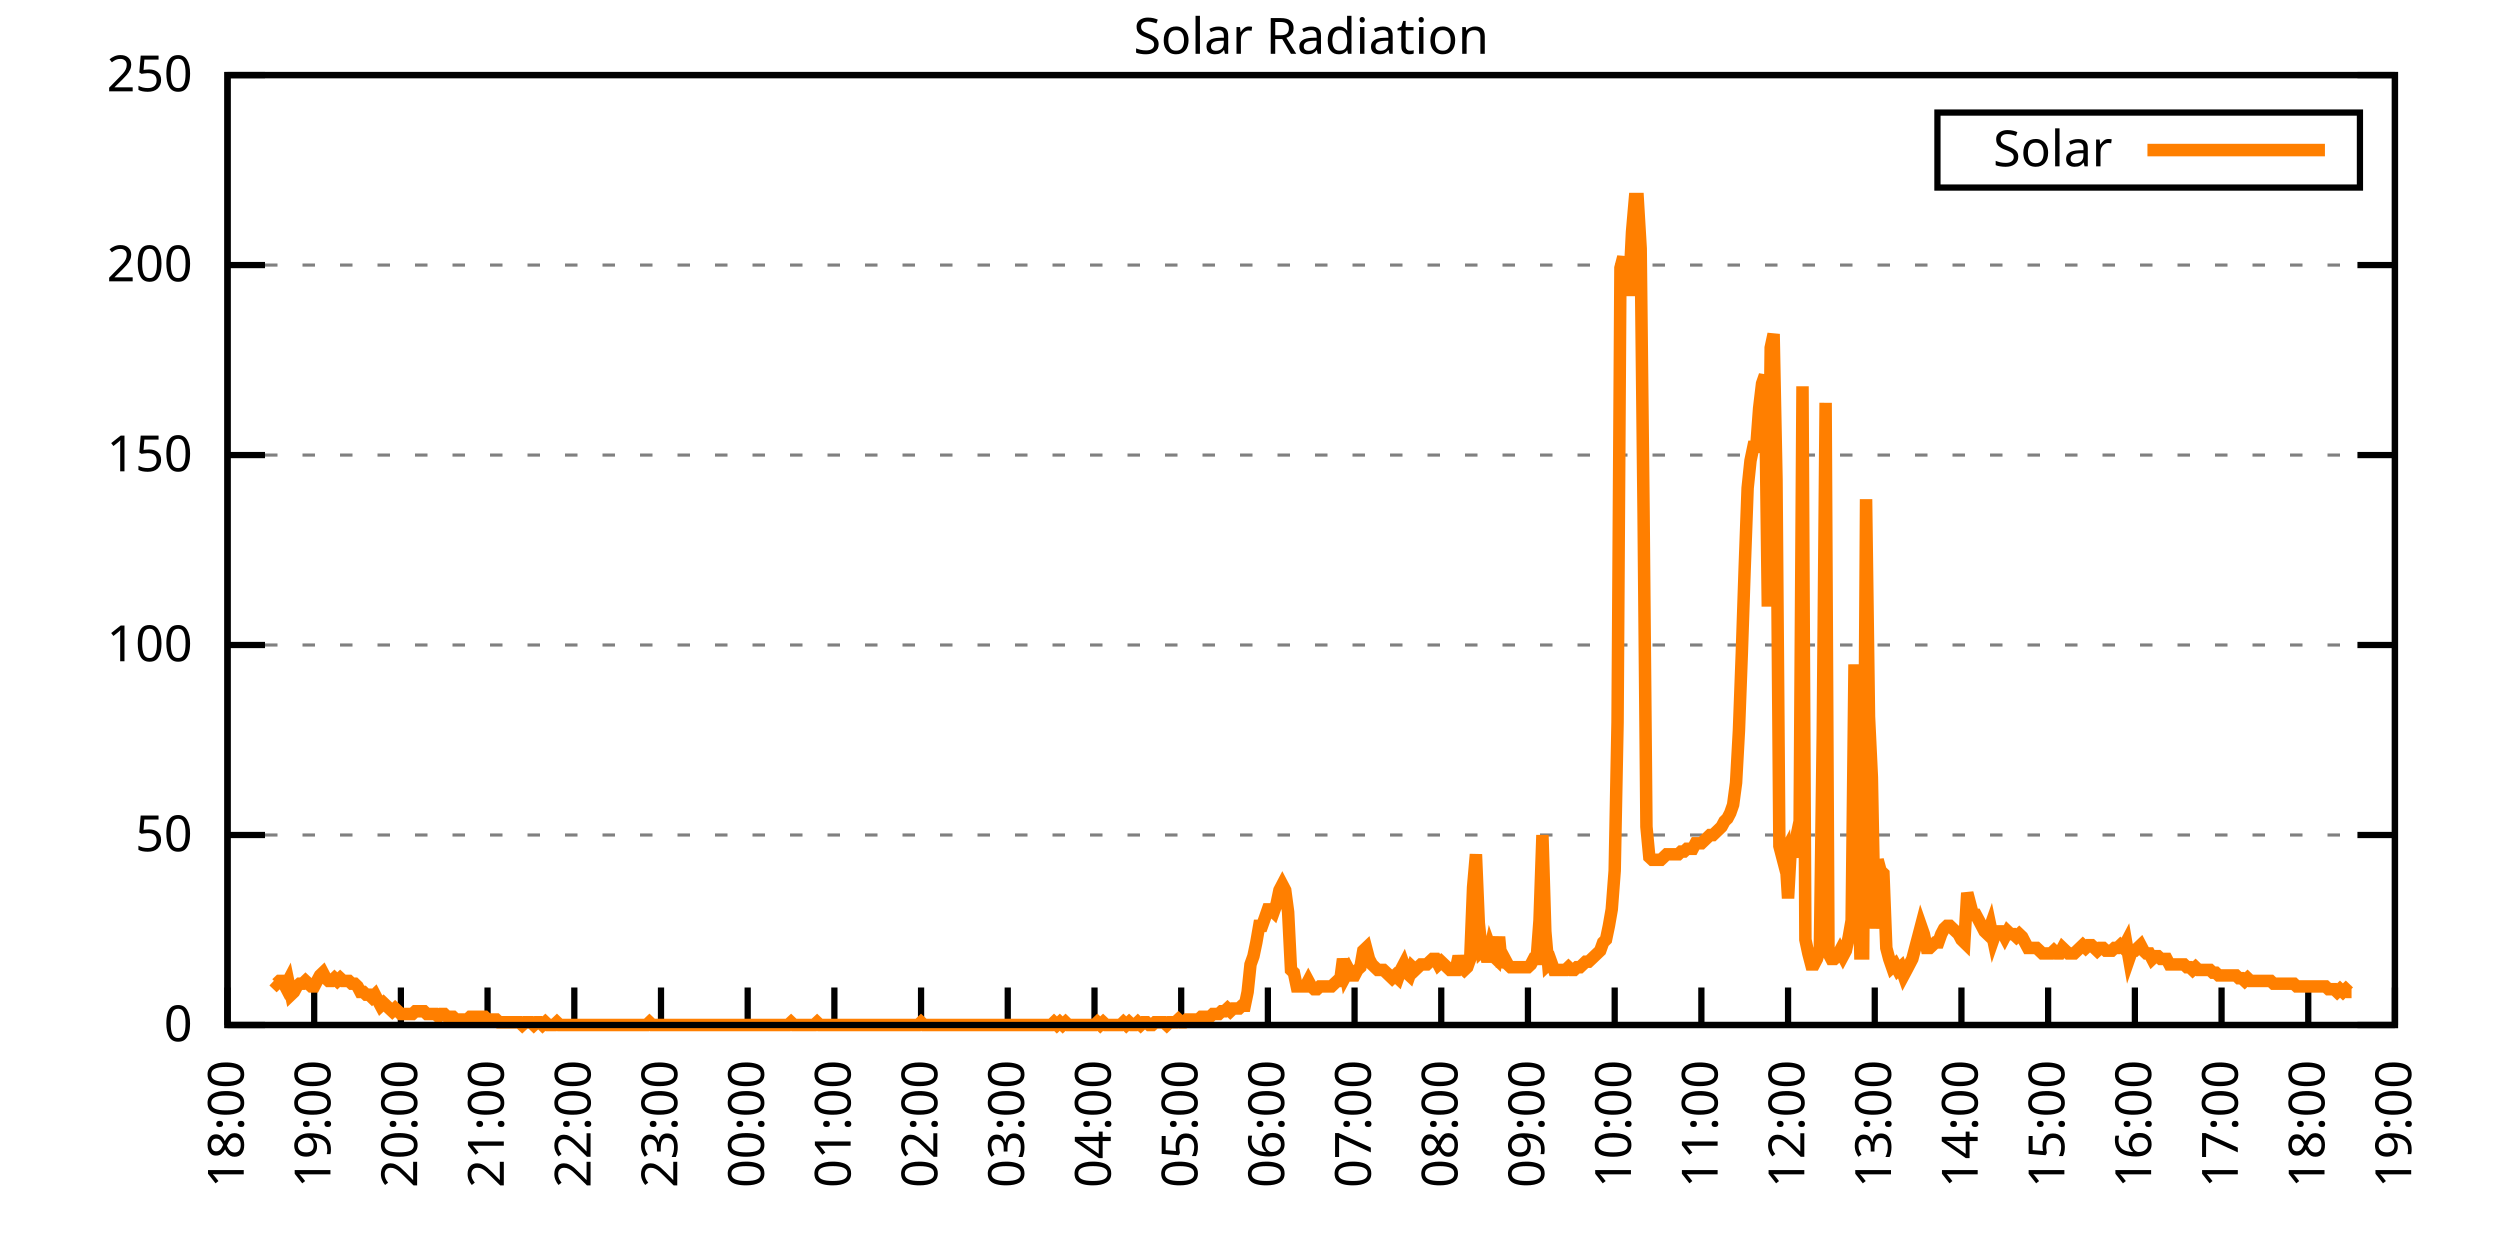
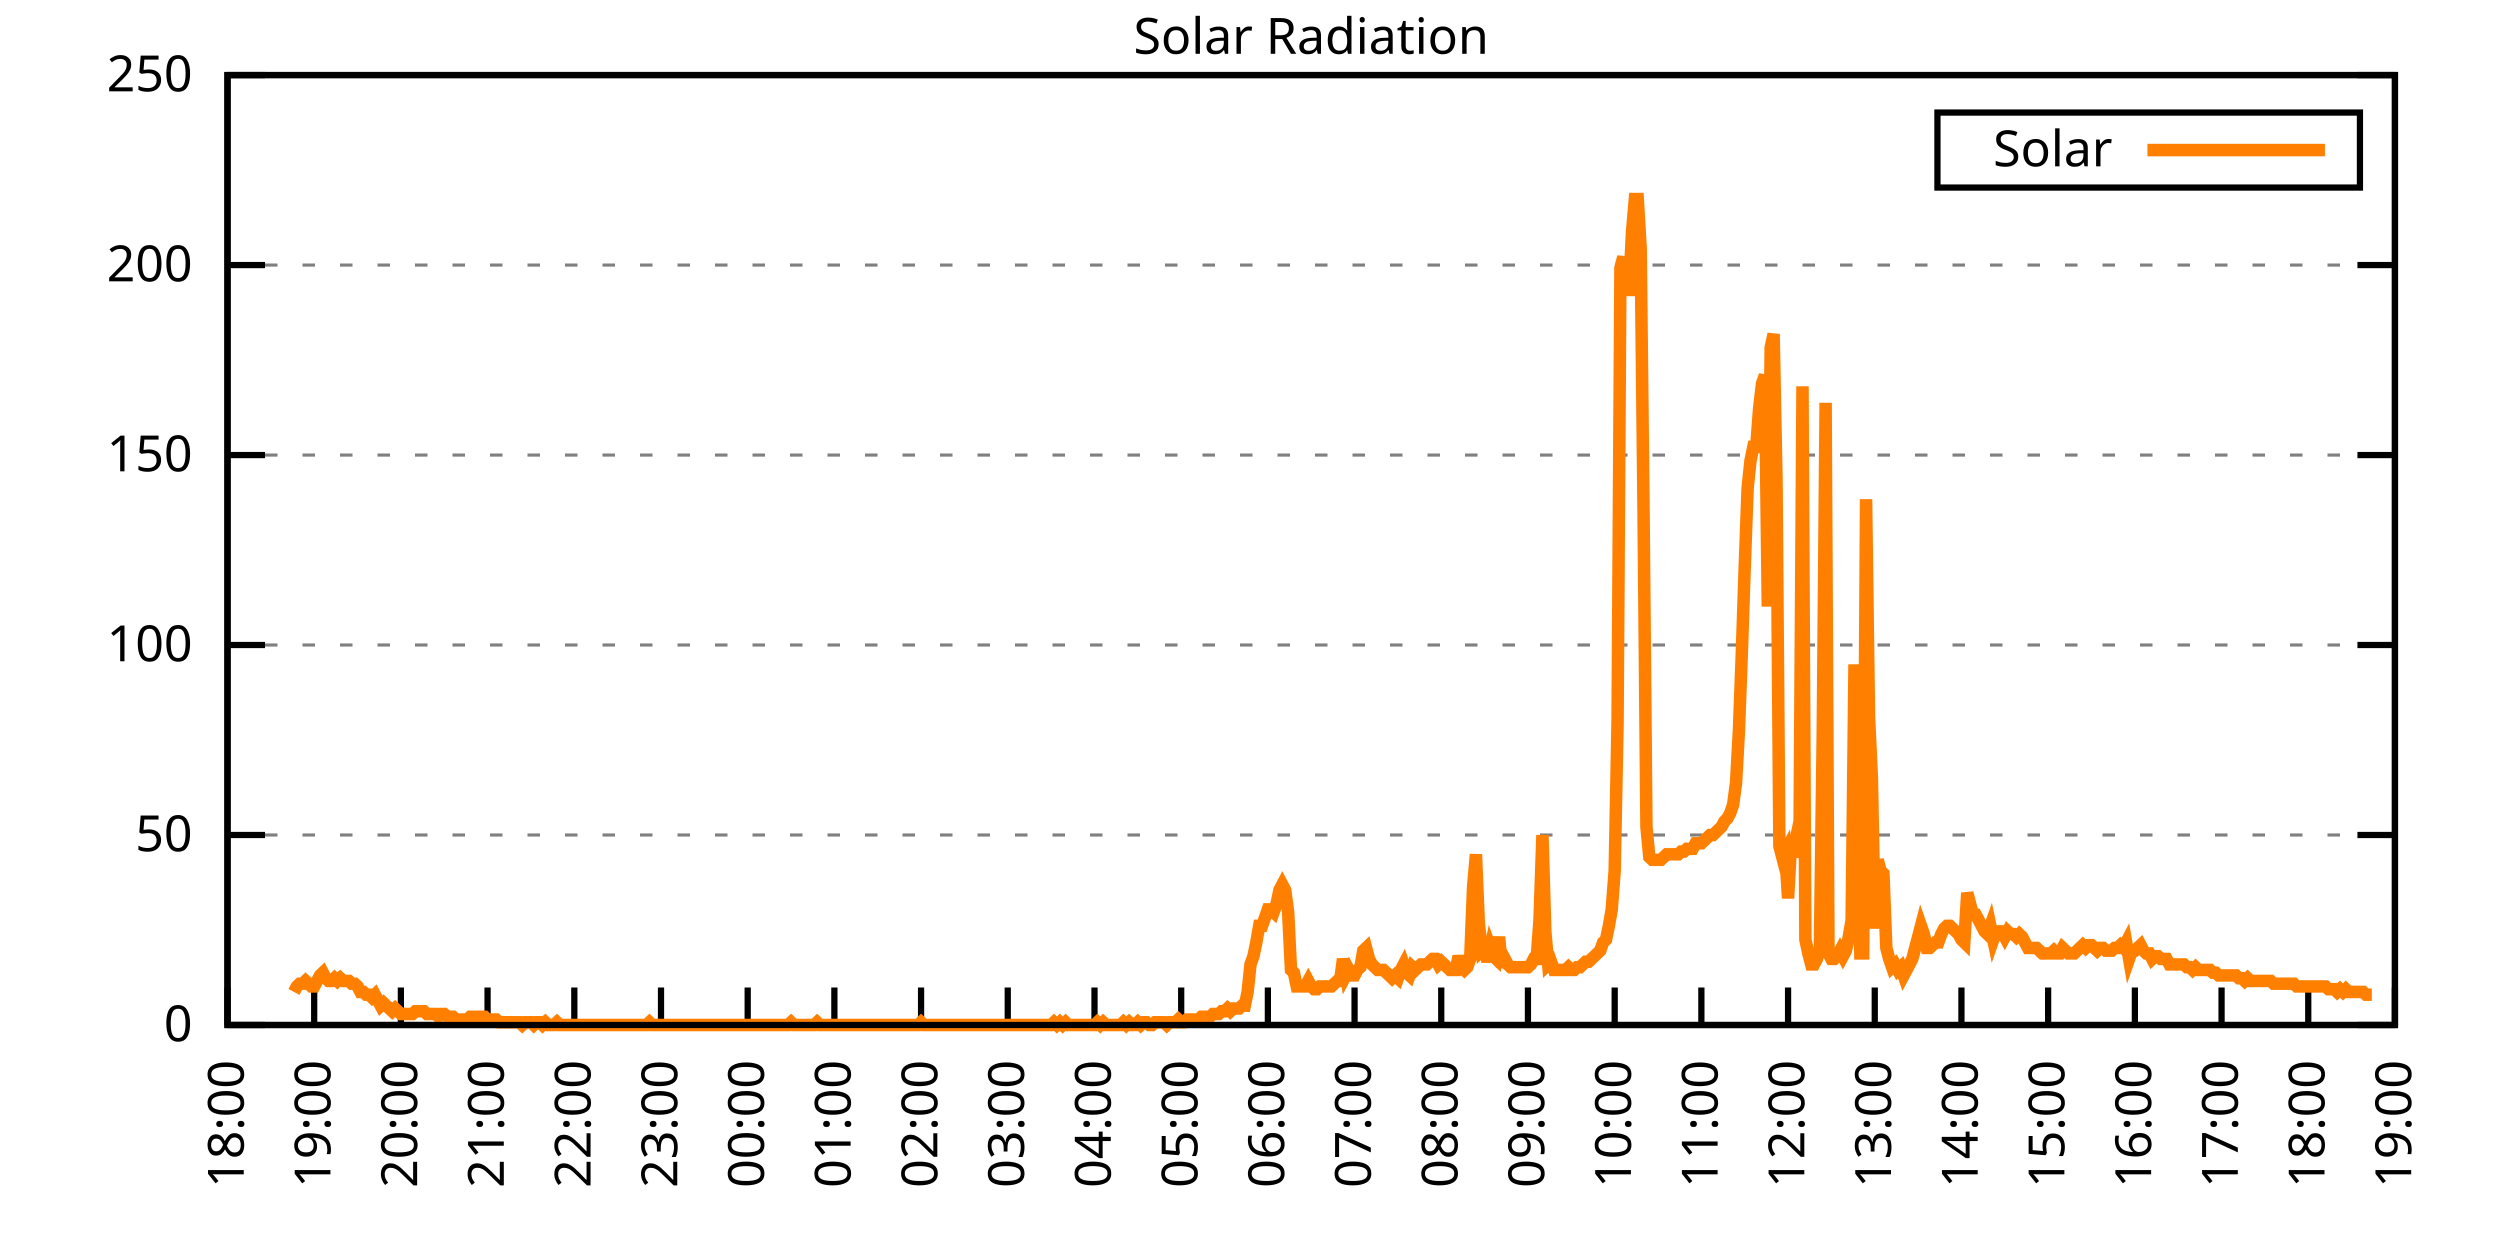
<svg xmlns="http://www.w3.org/2000/svg" xmlns:xlink="http://www.w3.org/1999/xlink" width="400" height="200" viewBox="0 0 400 200">
  <g id="gnuplot_canvas">
    <rect x="0" y="0" width="400" height="200" fill="none" />
    <defs>
      <circle id="gpDot" r="0.5" stroke-width="0.5" stroke="currentColor" />
      <path id="gpPt0" stroke-width="0.333" stroke="currentColor" d="M-1,0 h2 M0,-1 v2" />
      <path id="gpPt1" stroke-width="0.333" stroke="currentColor" d="M-1,-1 L1,1 M1,-1 L-1,1" />
      <path id="gpPt2" stroke-width="0.333" stroke="currentColor" d="M-1,0 L1,0 M0,-1 L0,1 M-1,-1 L1,1 M-1,1 L1,-1" />
      <rect id="gpPt3" stroke-width="0.333" stroke="currentColor" x="-1" y="-1" width="2" height="2" />
      <rect id="gpPt4" stroke-width="0.333" stroke="currentColor" fill="currentColor" x="-1" y="-1" width="2" height="2" />
      <circle id="gpPt5" stroke-width="0.333" stroke="currentColor" cx="0" cy="0" r="1" />
      <use xlink:href="#gpPt5" id="gpPt6" fill="currentColor" stroke="none" />
      <path id="gpPt7" stroke-width="0.333" stroke="currentColor" d="M0,-1.33 L-1.33,0.67 L1.33,0.67 z" />
      <use xlink:href="#gpPt7" id="gpPt8" fill="currentColor" stroke="none" />
      <use xlink:href="#gpPt7" id="gpPt9" stroke="currentColor" transform="rotate(180)" />
      <use xlink:href="#gpPt9" id="gpPt10" fill="currentColor" stroke="none" />
      <use xlink:href="#gpPt3" id="gpPt11" stroke="currentColor" transform="rotate(45)" />
      <use xlink:href="#gpPt11" id="gpPt12" fill="currentColor" stroke="none" />
      <path id="gpPt13" stroke-width="0.333" stroke="currentColor" d="M0,1.330 L1.265,0.411 L0.782,-1.067 L-0.782,-1.076 L-1.265,0.411 z" />
      <use xlink:href="#gpPt13" id="gpPt14" fill="currentColor" stroke="none" />
      <filter id="textbox" filterUnits="objectBoundingBox" x="0" y="0" height="1" width="1">
        <feFlood flood-color="white" flood-opacity="1" result="bgnd" />
        <feComposite in="SourceGraphic" in2="bgnd" operator="atop" />
      </filter>
      <filter id="greybox" filterUnits="objectBoundingBox" x="0" y="0" height="1" width="1">
        <feFlood flood-color="lightgrey" flood-opacity="1" result="grey" />
        <feComposite in="SourceGraphic" in2="grey" operator="atop" />
      </filter>
    </defs>
    <g fill="none" color="white" stroke="currentColor" stroke-width="1.00" stroke-linecap="butt" stroke-linejoin="miter">
</g>
    <g fill="none" color="black" stroke="currentColor" stroke-width="1.00" stroke-linecap="butt" stroke-linejoin="miter">
      <g stroke="none" shape-rendering="crispEdges">
        <polygon fill="rgb(255, 255, 255)" points="36.40,164.00 383.18,164.00 383.18,12.02 36.40,12.02 " />
      </g>
    </g>
    <g fill="none" color="black" stroke="currentColor" stroke-width="1.00" stroke-linecap="butt" stroke-linejoin="miter">
</g>
    <g fill="none" color="black" stroke="black" stroke-width="0.50" stroke-linecap="butt" stroke-linejoin="miter">
</g>
    <g fill="none" color="gray" stroke="currentColor" stroke-width="0.50" stroke-linecap="butt" stroke-linejoin="miter">
      <path stroke="gray" stroke-dasharray="2,4" class="gridline" d="M36.40,164.00 L383.19,164.00  " />
    </g>
    <g fill="none" color="gray" stroke="gray" stroke-width="1.00" stroke-linecap="butt" stroke-linejoin="miter">
</g>
    <g fill="none" color="black" stroke="currentColor" stroke-width="1.00" stroke-linecap="butt" stroke-linejoin="miter">
      <path stroke="black" d="M36.40,164.00 L42.40,164.00 M383.19,164.00 L377.19,164.00  " />
      <g transform="translate(30.80,166.60)" stroke="none" fill="black" font-family="Sans" font-size="8.00" text-anchor="end">
        <text>
          <tspan font-family="Sans"> 0</tspan>
        </text>
      </g>
    </g>
    <g fill="none" color="black" stroke="currentColor" stroke-width="1.00" stroke-linecap="butt" stroke-linejoin="miter">
</g>
    <g fill="none" color="black" stroke="black" stroke-width="0.50" stroke-linecap="butt" stroke-linejoin="miter">
</g>
    <g fill="none" color="gray" stroke="currentColor" stroke-width="0.50" stroke-linecap="butt" stroke-linejoin="miter">
      <path stroke="gray" stroke-dasharray="2,4" class="gridline" d="M36.40,133.60 L383.19,133.60  " />
    </g>
    <g fill="none" color="gray" stroke="gray" stroke-width="1.00" stroke-linecap="butt" stroke-linejoin="miter">
</g>
    <g fill="none" color="black" stroke="currentColor" stroke-width="1.00" stroke-linecap="butt" stroke-linejoin="miter">
      <path stroke="black" d="M36.40,133.60 L42.40,133.60 M383.19,133.60 L377.19,133.60  " />
      <g transform="translate(30.80,136.20)" stroke="none" fill="black" font-family="Sans" font-size="8.00" text-anchor="end">
        <text>
          <tspan font-family="Sans"> 50</tspan>
        </text>
      </g>
    </g>
    <g fill="none" color="black" stroke="currentColor" stroke-width="1.00" stroke-linecap="butt" stroke-linejoin="miter">
</g>
    <g fill="none" color="black" stroke="black" stroke-width="0.50" stroke-linecap="butt" stroke-linejoin="miter">
</g>
    <g fill="none" color="gray" stroke="currentColor" stroke-width="0.50" stroke-linecap="butt" stroke-linejoin="miter">
      <path stroke="gray" stroke-dasharray="2,4" class="gridline" d="M36.40,103.20 L383.19,103.20  " />
    </g>
    <g fill="none" color="gray" stroke="gray" stroke-width="1.00" stroke-linecap="butt" stroke-linejoin="miter">
</g>
    <g fill="none" color="black" stroke="currentColor" stroke-width="1.00" stroke-linecap="butt" stroke-linejoin="miter">
      <path stroke="black" d="M36.40,103.20 L42.40,103.20 M383.19,103.20 L377.19,103.20  " />
      <g transform="translate(30.80,105.80)" stroke="none" fill="black" font-family="Sans" font-size="8.00" text-anchor="end">
        <text>
          <tspan font-family="Sans"> 100</tspan>
        </text>
      </g>
    </g>
    <g fill="none" color="black" stroke="currentColor" stroke-width="1.00" stroke-linecap="butt" stroke-linejoin="miter">
</g>
    <g fill="none" color="black" stroke="black" stroke-width="0.50" stroke-linecap="butt" stroke-linejoin="miter">
</g>
    <g fill="none" color="gray" stroke="currentColor" stroke-width="0.50" stroke-linecap="butt" stroke-linejoin="miter">
      <path stroke="gray" stroke-dasharray="2,4" class="gridline" d="M36.40,72.81 L383.19,72.81  " />
    </g>
    <g fill="none" color="gray" stroke="gray" stroke-width="1.00" stroke-linecap="butt" stroke-linejoin="miter">
</g>
    <g fill="none" color="black" stroke="currentColor" stroke-width="1.00" stroke-linecap="butt" stroke-linejoin="miter">
      <path stroke="black" d="M36.40,72.81 L42.40,72.81 M383.19,72.81 L377.19,72.81  " />
      <g transform="translate(30.80,75.41)" stroke="none" fill="black" font-family="Sans" font-size="8.00" text-anchor="end">
        <text>
          <tspan font-family="Sans"> 150</tspan>
        </text>
      </g>
    </g>
    <g fill="none" color="black" stroke="currentColor" stroke-width="1.00" stroke-linecap="butt" stroke-linejoin="miter">
</g>
    <g fill="none" color="black" stroke="black" stroke-width="0.50" stroke-linecap="butt" stroke-linejoin="miter">
</g>
    <g fill="none" color="gray" stroke="currentColor" stroke-width="0.50" stroke-linecap="butt" stroke-linejoin="miter">
      <path stroke="gray" stroke-dasharray="2,4" class="gridline" d="M36.40,42.41 L383.19,42.41  " />
    </g>
    <g fill="none" color="gray" stroke="gray" stroke-width="1.00" stroke-linecap="butt" stroke-linejoin="miter">
</g>
    <g fill="none" color="black" stroke="currentColor" stroke-width="1.00" stroke-linecap="butt" stroke-linejoin="miter">
      <path stroke="black" d="M36.40,42.41 L42.40,42.41 M383.19,42.41 L377.19,42.41  " />
      <g transform="translate(30.80,45.01)" stroke="none" fill="black" font-family="Sans" font-size="8.00" text-anchor="end">
        <text>
          <tspan font-family="Sans"> 200</tspan>
        </text>
      </g>
    </g>
    <g fill="none" color="black" stroke="currentColor" stroke-width="1.00" stroke-linecap="butt" stroke-linejoin="miter">
</g>
    <g fill="none" color="black" stroke="black" stroke-width="0.50" stroke-linecap="butt" stroke-linejoin="miter">
</g>
    <g fill="none" color="gray" stroke="currentColor" stroke-width="0.50" stroke-linecap="butt" stroke-linejoin="miter">
      <path stroke="gray" stroke-dasharray="2,4" class="gridline" d="M36.40,12.01 L383.19,12.01  " />
    </g>
    <g fill="none" color="gray" stroke="gray" stroke-width="1.00" stroke-linecap="butt" stroke-linejoin="miter">
</g>
    <g fill="none" color="black" stroke="currentColor" stroke-width="1.00" stroke-linecap="butt" stroke-linejoin="miter">
      <path stroke="black" d="M36.40,12.01 L42.40,12.01 M383.19,12.01 L377.19,12.01  " />
      <g transform="translate(30.80,14.61)" stroke="none" fill="black" font-family="Sans" font-size="8.00" text-anchor="end">
        <text>
          <tspan font-family="Sans"> 250</tspan>
        </text>
      </g>
    </g>
    <g fill="none" color="black" stroke="currentColor" stroke-width="1.00" stroke-linecap="butt" stroke-linejoin="miter">
      <path stroke="black" d="M36.40,164.00 L36.40,158.00  " />
      <g transform="translate(39.00,169.60) rotate(270.00)" stroke="none" fill="black" font-family="Sans" font-size="8.00" text-anchor="end">
        <text>
          <tspan font-family="Sans">18:00</tspan>
        </text>
      </g>
    </g>
    <g fill="none" color="black" stroke="currentColor" stroke-width="1.00" stroke-linecap="butt" stroke-linejoin="miter">
      <path stroke="black" d="M50.27,164.00 L50.27,158.00  " />
      <g transform="translate(52.87,169.60) rotate(270.00)" stroke="none" fill="black" font-family="Sans" font-size="8.00" text-anchor="end">
        <text>
          <tspan font-family="Sans">19:00</tspan>
        </text>
      </g>
    </g>
    <g fill="none" color="black" stroke="currentColor" stroke-width="1.00" stroke-linecap="butt" stroke-linejoin="miter">
      <path stroke="black" d="M64.14,164.00 L64.14,158.00  " />
      <g transform="translate(66.74,169.60) rotate(270.00)" stroke="none" fill="black" font-family="Sans" font-size="8.00" text-anchor="end">
        <text>
          <tspan font-family="Sans">20:00</tspan>
        </text>
      </g>
    </g>
    <g fill="none" color="black" stroke="currentColor" stroke-width="1.00" stroke-linecap="butt" stroke-linejoin="miter">
      <path stroke="black" d="M78.01,164.00 L78.01,158.00  " />
      <g transform="translate(80.61,169.60) rotate(270.00)" stroke="none" fill="black" font-family="Sans" font-size="8.00" text-anchor="end">
        <text>
          <tspan font-family="Sans">21:00</tspan>
        </text>
      </g>
    </g>
    <g fill="none" color="black" stroke="currentColor" stroke-width="1.00" stroke-linecap="butt" stroke-linejoin="miter">
      <path stroke="black" d="M91.89,164.00 L91.89,158.00  " />
      <g transform="translate(94.49,169.60) rotate(270.00)" stroke="none" fill="black" font-family="Sans" font-size="8.00" text-anchor="end">
        <text>
          <tspan font-family="Sans">22:00</tspan>
        </text>
      </g>
    </g>
    <g fill="none" color="black" stroke="currentColor" stroke-width="1.00" stroke-linecap="butt" stroke-linejoin="miter">
      <path stroke="black" d="M105.76,164.00 L105.76,158.00  " />
      <g transform="translate(108.36,169.60) rotate(270.00)" stroke="none" fill="black" font-family="Sans" font-size="8.00" text-anchor="end">
        <text>
          <tspan font-family="Sans">23:00</tspan>
        </text>
      </g>
    </g>
    <g fill="none" color="black" stroke="currentColor" stroke-width="1.00" stroke-linecap="butt" stroke-linejoin="miter">
      <path stroke="black" d="M119.63,164.00 L119.63,158.00  " />
      <g transform="translate(122.23,169.60) rotate(270.00)" stroke="none" fill="black" font-family="Sans" font-size="8.00" text-anchor="end">
        <text>
          <tspan font-family="Sans">00:00</tspan>
        </text>
      </g>
    </g>
    <g fill="none" color="black" stroke="currentColor" stroke-width="1.00" stroke-linecap="butt" stroke-linejoin="miter">
      <path stroke="black" d="M133.50,164.00 L133.50,158.00  " />
      <g transform="translate(136.10,169.60) rotate(270.00)" stroke="none" fill="black" font-family="Sans" font-size="8.00" text-anchor="end">
        <text>
          <tspan font-family="Sans">01:00</tspan>
        </text>
      </g>
    </g>
    <g fill="none" color="black" stroke="currentColor" stroke-width="1.00" stroke-linecap="butt" stroke-linejoin="miter">
      <path stroke="black" d="M147.37,164.00 L147.37,158.00  " />
      <g transform="translate(149.97,169.60) rotate(270.00)" stroke="none" fill="black" font-family="Sans" font-size="8.00" text-anchor="end">
        <text>
          <tspan font-family="Sans">02:00</tspan>
        </text>
      </g>
    </g>
    <g fill="none" color="black" stroke="currentColor" stroke-width="1.00" stroke-linecap="butt" stroke-linejoin="miter">
      <path stroke="black" d="M161.24,164.00 L161.24,158.00  " />
      <g transform="translate(163.84,169.60) rotate(270.00)" stroke="none" fill="black" font-family="Sans" font-size="8.00" text-anchor="end">
        <text>
          <tspan font-family="Sans">03:00</tspan>
        </text>
      </g>
    </g>
    <g fill="none" color="black" stroke="currentColor" stroke-width="1.00" stroke-linecap="butt" stroke-linejoin="miter">
      <path stroke="black" d="M175.12,164.00 L175.12,158.00  " />
      <g transform="translate(177.72,169.60) rotate(270.00)" stroke="none" fill="black" font-family="Sans" font-size="8.00" text-anchor="end">
        <text>
          <tspan font-family="Sans">04:00</tspan>
        </text>
      </g>
    </g>
    <g fill="none" color="black" stroke="currentColor" stroke-width="1.00" stroke-linecap="butt" stroke-linejoin="miter">
      <path stroke="black" d="M188.99,164.00 L188.99,158.00  " />
      <g transform="translate(191.59,169.60) rotate(270.00)" stroke="none" fill="black" font-family="Sans" font-size="8.00" text-anchor="end">
        <text>
          <tspan font-family="Sans">05:00</tspan>
        </text>
      </g>
    </g>
    <g fill="none" color="black" stroke="currentColor" stroke-width="1.00" stroke-linecap="butt" stroke-linejoin="miter">
      <path stroke="black" d="M202.86,164.00 L202.86,158.00  " />
      <g transform="translate(205.46,169.60) rotate(270.00)" stroke="none" fill="black" font-family="Sans" font-size="8.00" text-anchor="end">
        <text>
          <tspan font-family="Sans">06:00</tspan>
        </text>
      </g>
    </g>
    <g fill="none" color="black" stroke="currentColor" stroke-width="1.00" stroke-linecap="butt" stroke-linejoin="miter">
      <path stroke="black" d="M216.73,164.00 L216.73,158.00  " />
      <g transform="translate(219.33,169.60) rotate(270.00)" stroke="none" fill="black" font-family="Sans" font-size="8.00" text-anchor="end">
        <text>
          <tspan font-family="Sans">07:00</tspan>
        </text>
      </g>
    </g>
    <g fill="none" color="black" stroke="currentColor" stroke-width="1.00" stroke-linecap="butt" stroke-linejoin="miter">
      <path stroke="black" d="M230.60,164.00 L230.60,158.00  " />
      <g transform="translate(233.20,169.60) rotate(270.00)" stroke="none" fill="black" font-family="Sans" font-size="8.00" text-anchor="end">
        <text>
          <tspan font-family="Sans">08:00</tspan>
        </text>
      </g>
    </g>
    <g fill="none" color="black" stroke="currentColor" stroke-width="1.00" stroke-linecap="butt" stroke-linejoin="miter">
      <path stroke="black" d="M244.47,164.00 L244.47,158.00  " />
      <g transform="translate(247.07,169.60) rotate(270.00)" stroke="none" fill="black" font-family="Sans" font-size="8.00" text-anchor="end">
        <text>
          <tspan font-family="Sans">09:00</tspan>
        </text>
      </g>
    </g>
    <g fill="none" color="black" stroke="currentColor" stroke-width="1.00" stroke-linecap="butt" stroke-linejoin="miter">
      <path stroke="black" d="M258.35,164.00 L258.35,158.00  " />
      <g transform="translate(260.95,169.60) rotate(270.00)" stroke="none" fill="black" font-family="Sans" font-size="8.00" text-anchor="end">
        <text>
          <tspan font-family="Sans">10:00</tspan>
        </text>
      </g>
    </g>
    <g fill="none" color="black" stroke="currentColor" stroke-width="1.00" stroke-linecap="butt" stroke-linejoin="miter">
      <path stroke="black" d="M272.22,164.00 L272.22,158.00  " />
      <g transform="translate(274.82,169.60) rotate(270.00)" stroke="none" fill="black" font-family="Sans" font-size="8.00" text-anchor="end">
        <text>
          <tspan font-family="Sans">11:00</tspan>
        </text>
      </g>
    </g>
    <g fill="none" color="black" stroke="currentColor" stroke-width="1.00" stroke-linecap="butt" stroke-linejoin="miter">
      <path stroke="black" d="M286.09,164.00 L286.09,158.00  " />
      <g transform="translate(288.69,169.60) rotate(270.00)" stroke="none" fill="black" font-family="Sans" font-size="8.00" text-anchor="end">
        <text>
          <tspan font-family="Sans">12:00</tspan>
        </text>
      </g>
    </g>
    <g fill="none" color="black" stroke="currentColor" stroke-width="1.00" stroke-linecap="butt" stroke-linejoin="miter">
      <path stroke="black" d="M299.96,164.00 L299.96,158.00  " />
      <g transform="translate(302.56,169.60) rotate(270.00)" stroke="none" fill="black" font-family="Sans" font-size="8.00" text-anchor="end">
        <text>
          <tspan font-family="Sans">13:00</tspan>
        </text>
      </g>
    </g>
    <g fill="none" color="black" stroke="currentColor" stroke-width="1.00" stroke-linecap="butt" stroke-linejoin="miter">
      <path stroke="black" d="M313.83,164.00 L313.83,158.00  " />
      <g transform="translate(316.43,169.60) rotate(270.00)" stroke="none" fill="black" font-family="Sans" font-size="8.00" text-anchor="end">
        <text>
          <tspan font-family="Sans">14:00</tspan>
        </text>
      </g>
    </g>
    <g fill="none" color="black" stroke="currentColor" stroke-width="1.00" stroke-linecap="butt" stroke-linejoin="miter">
      <path stroke="black" d="M327.70,164.00 L327.70,158.00  " />
      <g transform="translate(330.30,169.60) rotate(270.00)" stroke="none" fill="black" font-family="Sans" font-size="8.00" text-anchor="end">
        <text>
          <tspan font-family="Sans">15:00</tspan>
        </text>
      </g>
    </g>
    <g fill="none" color="black" stroke="currentColor" stroke-width="1.00" stroke-linecap="butt" stroke-linejoin="miter">
      <path stroke="black" d="M341.58,164.00 L341.58,158.00  " />
      <g transform="translate(344.18,169.60) rotate(270.00)" stroke="none" fill="black" font-family="Sans" font-size="8.00" text-anchor="end">
        <text>
          <tspan font-family="Sans">16:00</tspan>
        </text>
      </g>
    </g>
    <g fill="none" color="black" stroke="currentColor" stroke-width="1.00" stroke-linecap="butt" stroke-linejoin="miter">
      <path stroke="black" d="M355.45,164.00 L355.45,158.00  " />
      <g transform="translate(358.05,169.60) rotate(270.00)" stroke="none" fill="black" font-family="Sans" font-size="8.00" text-anchor="end">
        <text>
          <tspan font-family="Sans">17:00</tspan>
        </text>
      </g>
    </g>
    <g fill="none" color="black" stroke="currentColor" stroke-width="1.00" stroke-linecap="butt" stroke-linejoin="miter">
      <path stroke="black" d="M369.32,164.00 L369.32,158.00  " />
      <g transform="translate(371.92,169.60) rotate(270.00)" stroke="none" fill="black" font-family="Sans" font-size="8.00" text-anchor="end">
        <text>
          <tspan font-family="Sans">18:00</tspan>
        </text>
      </g>
    </g>
    <g fill="none" color="black" stroke="currentColor" stroke-width="1.00" stroke-linecap="butt" stroke-linejoin="miter">
      <path stroke="black" d="M383.19,164.00 L383.19,158.00  " />
      <g transform="translate(385.79,169.60) rotate(270.00)" stroke="none" fill="black" font-family="Sans" font-size="8.00" text-anchor="end">
        <text>
          <tspan font-family="Sans">19:00</tspan>
        </text>
      </g>
    </g>
    <g fill="none" color="black" stroke="currentColor" stroke-width="1.00" stroke-linecap="butt" stroke-linejoin="miter">
</g>
    <g fill="none" color="black" stroke="currentColor" stroke-width="1.00" stroke-linecap="butt" stroke-linejoin="miter">
      <path stroke="black" d="M36.40,12.01 L36.40,164.00 L383.19,164.00 L383.19,12.01 L36.40,12.01 Z  " />
    </g>
    <g fill="none" color="black" stroke="currentColor" stroke-width="1.00" stroke-linecap="butt" stroke-linejoin="miter">
</g>
    <g fill="none" color="black" stroke="currentColor" stroke-width="1.00" stroke-linecap="butt" stroke-linejoin="miter">
      <path stroke="black" d="M309.99,30.01 L309.99,18.01 L377.59,18.01 L377.59,30.01 L309.99,30.01 Z  " />
    </g>
    <g id="Solar_Radiation_plot_1">
      <g fill="none" color="white" stroke="black" stroke-width="2.00" stroke-linecap="butt" stroke-linejoin="miter">
</g>
      <g fill="none" color="black" stroke="currentColor" stroke-width="2.00" stroke-linecap="butt" stroke-linejoin="miter">
        <g transform="translate(337.99,26.61)" stroke="none" fill="black" font-family="Sans" font-size="8.00" text-anchor="end">
          <text>
            <tspan font-family="Sans">Solar</tspan>
          </text>
        </g>
      </g>
      <g fill="none" color="black" stroke="currentColor" stroke-width="2.00" stroke-linecap="butt" stroke-linejoin="miter">
-         <path stroke="rgb(255, 127,   0)" d="M343.59,24.01 L371.99,24.01 M43.80,156.95 L44.26,157.39 L44.72,156.95 L45.19,156.95 L45.65,157.83 L46.11,156.95   L46.57,159.15 L47.03,158.71 L47.50,157.83 L47.96,157.39 L48.42,157.39 L48.88,156.95 L49.35,157.39 L49.81,157.83   L50.27,157.83 L50.73,156.95 L51.20,156.07 L51.66,155.63 L52.12,156.51 L52.58,156.95 L53.05,156.95 L53.51,156.51   L53.97,156.95 L54.43,156.51 L54.90,156.95 L55.36,156.95 L55.82,156.95 L56.28,157.39 L56.75,157.39 L57.21,157.83   L57.67,158.71 L58.13,158.71 L58.59,159.15 L59.06,159.15 L59.52,159.60 L59.98,159.15 L60.44,160.04 L60.91,160.92   L61.37,160.48 L61.83,160.92 L62.29,161.36 L62.76,161.80 L63.22,161.36 L63.68,161.80 L64.14,162.24 L64.61,162.24   L65.07,162.24 L65.53,162.24 L65.99,162.24 L66.46,161.80 L66.92,161.80 L67.38,161.80 L67.84,161.80 L68.30,162.24   L68.77,162.24 L69.23,162.24 L69.69,162.24 L70.15,162.68 L70.62,162.24 L71.08,162.24 L71.54,162.68 L72.00,162.68   L72.47,162.68 L72.93,163.12 L73.39,163.12 L73.85,163.12 L74.32,163.12 L74.78,163.12 L75.24,162.68 L75.70,162.68   L76.17,162.68 L76.63,162.68 L77.09,162.68 L77.55,162.68 L78.01,163.12 L78.48,163.12 L78.94,163.12 L79.40,163.12   L79.86,163.56 L80.33,163.56 L80.79,163.56 L81.25,163.56 L81.71,163.56 L82.18,163.56 L82.64,163.56 L83.10,163.56   L83.56,164.00 L84.03,163.56 L84.49,163.56 L84.95,163.56 L85.41,164.00 L85.88,163.56 L86.34,163.56 L86.80,164.00   L87.26,163.56 L87.72,164.00 L88.19,164.00 L88.65,164.00 L89.11,163.56 L89.57,164.00 L90.04,164.00 L90.50,164.00   L90.96,164.00 L91.42,164.00 L91.89,164.00 L92.35,164.00 L92.81,164.00 L93.27,164.00 L93.74,164.00 L94.20,164.00   L94.66,164.00 L95.12,164.00 L95.59,164.00 L96.05,164.00 L96.51,164.00 L96.97,164.00 L97.44,164.00 L97.90,164.00   L98.36,164.00 L98.82,164.00 L99.28,164.00 L99.75,164.00 L100.21,164.00 L100.67,164.00 L101.13,164.00 L101.60,164.00   L102.06,164.00 L102.52,164.00 L102.98,164.00 L103.45,164.00 L103.91,163.56 L104.37,164.00 L104.83,164.00 L105.30,164.00   L105.76,164.00 L106.22,164.00 L106.68,164.00 L107.15,164.00 L107.61,164.00 L108.07,164.00 L108.53,164.00 L108.99,164.00   L109.46,164.00 L109.92,164.00 L110.38,164.00 L110.84,164.00 L111.31,164.00 L111.77,164.00 L112.23,164.00 L112.69,164.00   L113.16,164.00 L113.62,164.00 L114.08,164.00 L114.54,164.00 L115.01,164.00 L115.47,164.00 L115.93,164.00 L116.39,164.00   L116.86,164.00 L117.32,164.00 L117.78,164.00 L118.24,164.00 L118.70,164.00 L119.17,164.00 L119.63,164.00 L120.09,164.00   L120.55,164.00 L121.02,164.00 L121.48,164.00 L121.94,164.00 L122.40,164.00 L122.87,164.00 L123.33,164.00 L123.79,164.00   L124.25,164.00 L124.72,164.00 L125.18,164.00 L125.64,164.00 L126.10,164.00 L126.57,163.56 L127.03,164.00 L127.49,164.00   L127.95,164.00 L128.41,164.00 L128.88,164.00 L129.34,164.00 L129.80,164.00 L130.26,164.00 L130.73,163.56 L131.19,164.00   L131.65,164.00 L132.11,164.00 L132.58,164.00 L133.04,164.00 L133.50,164.00 L133.96,164.00 L134.43,164.00 L134.89,164.00   L135.35,164.00 L135.81,164.00 L136.28,164.00 L136.74,164.00 L137.20,164.00 L137.66,164.00 L138.13,164.00 L138.59,164.00   L139.05,164.00 L139.51,164.00 L139.97,164.00 L140.44,164.00 L140.90,164.00 L141.36,164.00 L141.82,164.00 L142.29,164.00   L142.75,164.00 L143.21,164.00 L143.67,164.00 L144.14,164.00 L144.60,164.00 L145.06,164.00 L145.52,164.00 L145.99,164.00   L146.45,164.00 L146.91,164.00 L147.37,163.56 L147.84,164.00 L148.30,164.00 L148.76,164.00 L149.22,164.00 L149.68,164.00   L150.15,164.00 L150.61,164.00 L151.07,164.00 L151.53,164.00 L152.00,164.00 L152.46,164.00 L152.92,164.00 L153.38,164.00   L153.85,164.00 L154.31,164.00 L154.77,164.00 L155.23,164.00 L155.70,164.00 L156.16,164.00 L156.62,164.00 L157.08,164.00   L157.55,164.00 L158.01,164.00 L158.47,164.00 L158.93,164.00 L159.39,164.00 L159.86,164.00 L160.32,164.00 L160.78,164.00   L161.24,164.00 L161.71,164.00 L162.17,164.00 L162.63,164.00 L163.09,164.00 L163.56,164.00 L164.02,164.00 L164.48,164.00   L164.94,164.00 L165.41,164.00 L165.87,164.00 L166.33,164.00 L166.79,164.00 L167.26,164.00 L167.72,164.00 L168.18,164.00   L168.64,163.56 L169.10,164.00 L169.57,163.56 L170.03,164.00 L170.49,163.56 L170.95,164.00 L171.42,164.00 L171.88,164.00   L172.34,164.00 L172.80,164.00 L173.27,164.00 L173.73,164.00 L174.19,164.00 L174.65,164.00 L175.12,164.00 L175.58,163.56   L176.04,164.00 L176.50,163.56 L176.97,164.00 L177.43,164.00 L177.89,164.00 L178.35,164.00 L178.82,164.00 L179.28,164.00   L179.74,163.56 L180.20,164.00 L180.66,163.56 L181.13,164.00 L181.59,164.00 L182.05,163.56 L182.51,164.00 L182.98,163.56   L183.44,163.56 L183.90,164.00 L184.36,164.00 L184.83,163.56 L185.29,163.56 L185.75,163.56 L186.21,163.56 L186.68,164.00   L187.14,163.56 L187.60,163.56 L188.06,163.56 L188.53,163.12 L188.99,163.56 L189.45,163.56 L189.91,163.12 L190.37,163.12   L190.84,163.12 L191.30,163.12 L191.76,163.12 L192.22,162.68 L192.69,162.68 L193.15,162.68 L193.61,162.68 L194.07,162.24   L194.54,162.24 L195.00,162.24 L195.46,161.80 L195.92,161.80 L196.39,161.36 L196.85,161.80 L197.31,161.36 L197.77,161.36   L198.24,161.36 L198.70,160.92 L199.16,160.92 L199.62,158.71 L200.08,154.31 L200.55,152.99 L201.01,150.79 L201.47,148.14   L201.93,148.14 L202.40,146.82 L202.86,145.50 L203.32,145.50 L203.78,145.94 L204.25,144.62 L204.71,142.42 L205.17,141.54   L205.63,142.42 L206.10,145.94 L206.56,155.19 L207.02,155.63 L207.48,157.83 L207.95,157.83 L208.41,157.83 L208.87,157.83   L209.33,156.95 L209.80,157.83 L210.26,158.27 L210.72,158.27 L211.18,157.83 L211.64,157.83 L212.11,157.83 L212.57,157.83   L213.03,157.83 L213.49,157.39 L213.96,156.95 L214.42,156.95 L214.88,153.43 L215.34,156.07 L215.81,155.19 L216.27,156.07   L216.73,156.07 L217.19,155.19 L217.66,154.75 L218.12,152.11 L218.58,151.67 L219.04,153.43 L219.51,154.31 L219.97,154.75   L220.43,155.19 L220.89,155.19 L221.35,155.19 L221.82,155.63 L222.28,156.07 L222.74,156.51 L223.20,156.07 L223.67,156.51   L224.13,155.19 L224.59,154.31 L225.05,155.63 L225.52,156.07 L225.98,154.75 L226.44,155.19 L226.90,154.75 L227.37,154.31   L227.83,154.31 L228.29,154.31 L228.75,153.87 L229.22,153.43 L229.68,153.43 L230.14,154.31 L230.60,153.87 L231.06,154.31   L231.53,154.75 L231.99,155.19 L232.45,155.19 L232.91,155.19 L233.38,152.99 L233.84,154.75 L234.30,155.19 L234.76,154.75   L235.23,153.43 L235.69,141.98 L236.15,136.69 L236.61,147.70 L237.08,152.11 L237.54,151.67 L238.00,153.87 L238.46,151.67   L238.93,152.99 L239.39,153.43 L239.85,149.90 L240.31,154.75 L240.77,153.43 L241.24,154.31 L241.70,154.75 L242.16,154.75   L242.62,154.75 L243.09,154.75 L243.55,154.75 L244.01,154.75 L244.47,154.75 L244.94,154.31 L245.40,153.43 L245.86,153.43   L246.32,147.26 L246.79,133.61 L247.25,149.02 L247.71,154.31 L248.17,153.87 L248.64,155.19 L249.10,155.19 L249.56,155.19   L250.02,155.19 L250.49,155.19 L250.95,154.75 L251.41,155.19 L251.87,155.19 L252.33,154.75 L252.80,154.75 L253.26,154.31   L253.72,153.87 L254.18,153.87 L254.65,153.43 L255.11,152.99 L255.57,152.55 L256.03,152.11 L256.50,150.79 L256.96,150.34   L257.42,148.14 L257.88,145.50 L258.35,139.33 L258.81,115.55 L259.27,42.87 L259.73,41.10 L260.20,46.39 L260.66,46.39   L261.12,37.14 L261.58,31.85 L262.04,31.85 L262.51,39.78 L262.97,82.07 L263.43,132.28 L263.89,137.13 L264.36,137.57   L264.82,137.57 L265.28,137.57 L265.74,137.57 L266.21,137.13 L266.67,136.69 L267.13,136.69 L267.59,136.69 L268.06,136.69   L268.52,136.69 L268.98,136.25 L269.44,136.25 L269.91,135.81 L270.37,135.81 L270.83,135.81 L271.29,134.93 L271.75,134.93   L272.22,134.93 L272.68,134.49 L273.14,134.05 L273.60,133.61 L274.07,133.61 L274.53,133.17 L274.99,132.73 L275.45,132.28   L275.92,131.40 L276.38,130.96 L276.84,130.08 L277.30,128.76 L277.77,125.24 L278.23,116.87 L278.69,104.53 L279.15,90.88   L279.62,78.10 L280.08,73.70 L280.54,71.50 L281.00,71.50 L281.46,65.33 L281.93,61.37 L282.39,60.04 L282.85,97.05   L283.31,55.64 L283.78,53.44 L284.24,76.78 L284.70,135.37 L285.16,137.13 L285.63,136.25 L286.09,143.74 L286.55,135.37   L287.01,137.13 L287.48,133.61 L287.94,131.40 L288.40,61.81 L288.86,150.34 L289.33,152.55 L289.79,154.31 L290.25,154.31   L290.71,153.43 L291.18,151.67 L291.64,117.31 L292.10,64.45 L292.56,152.55 L293.02,153.43 L293.49,153.43 L293.95,152.99   L294.41,152.11 L294.87,152.99 L295.34,152.11 L295.80,149.90 L296.26,147.26 L296.72,106.30 L297.19,134.05 L297.65,152.55   L298.11,152.55 L298.57,79.87 L299.04,114.67 L299.50,124.36 L299.96,148.58 L300.42,137.57 L300.89,139.33 L301.35,139.77   L301.81,151.67 L302.27,153.43 L302.73,154.75 L303.20,154.31 L303.66,155.19 L304.12,154.75 L304.58,156.07 L305.05,155.19   L305.51,154.31 L305.97,153.43 L306.43,151.67 L306.90,149.90 L307.36,148.14 L307.82,149.46 L308.28,151.67 L308.75,151.67   L309.21,151.23 L309.67,150.79 L310.13,150.79 L310.60,149.46 L311.06,148.58 L311.52,148.14 L311.98,148.14 L312.44,148.58   L312.91,149.02 L313.37,149.46 L313.83,150.34 L314.29,150.79 L314.76,142.86 L315.22,144.62 L315.68,146.38 L316.14,146.38   L316.61,147.26 L317.07,148.14 L317.53,149.02 L317.99,149.46 L318.46,148.14 L318.92,150.34 L319.38,149.02 L319.84,149.02   L320.31,149.02 L320.77,149.90 L321.23,149.02 L321.69,149.46 L322.15,149.46 L322.62,149.90 L323.08,149.46 L323.54,149.90   L324.00,150.79 L324.47,151.67 L324.93,151.67 L325.39,151.67 L325.85,151.67 L326.32,152.11 L326.78,152.55 L327.24,152.55   L327.70,152.55 L328.17,152.55 L328.63,152.11 L329.09,152.55 L329.55,152.55 L330.02,151.67 L330.48,152.11 L330.94,152.55   L331.40,152.55 L331.87,152.55 L332.33,152.11 L332.79,151.67 L333.25,151.23 L333.71,151.67 L334.18,151.23 L334.64,151.23   L335.10,151.67 L335.56,152.11 L336.03,151.67 L336.49,151.67 L336.95,152.11 L337.41,152.11 L337.88,152.11 L338.34,151.67   L338.80,151.67 L339.26,151.23 L339.73,151.67 L340.19,150.79 L340.65,153.43 L341.11,152.11 L341.58,152.11 L342.04,151.67   L342.50,151.23 L342.96,152.11 L343.42,152.55 L343.89,152.55 L344.35,153.43 L344.81,152.99 L345.27,152.99 L345.74,153.43   L346.20,153.43 L346.66,153.43 L347.12,154.31 L347.59,154.31 L348.05,154.31 L348.51,154.31 L348.97,154.31 L349.44,154.31   L349.90,154.75 L350.36,154.75 L350.82,155.19 L351.29,154.75 L351.75,155.19 L352.21,155.19 L352.67,155.19 L353.13,155.19   L353.60,155.19 L354.06,155.63 L354.52,155.63 L354.98,156.07 L355.45,156.07 L355.91,156.07 L356.37,156.07 L356.83,156.07   L357.30,156.07 L357.76,156.07 L358.22,156.51 L358.68,156.51 L359.15,156.95 L359.61,156.51 L360.07,156.95 L360.53,156.95   L361.00,156.95 L361.46,156.95 L361.92,156.95 L362.38,156.95 L362.84,156.95 L363.31,156.95 L363.77,157.39 L364.23,157.39   L364.69,157.39 L365.16,157.39 L365.62,157.39 L366.08,157.39 L366.54,157.39 L367.01,157.39 L367.47,157.83 L367.93,157.83   L368.39,157.83 L368.86,157.83 L369.32,157.83 L369.78,157.83 L370.24,157.83 L370.71,157.83 L371.17,157.83 L371.63,157.83   L372.09,157.83 L372.56,158.27 L373.02,158.27 L373.48,158.27 L373.94,158.71 L374.40,158.27 L374.87,158.71 L375.33,158.27   L375.79,158.71 L376.25,158.71  " />
+         <path stroke="rgb(255, 127,   0)" d="M343.59,24.01 L371.99,24.01 M47.03,158.71 L47.50,157.83 L47.96,157.39 L48.42,157.39 L48.88,156.95 L49.35,157.39   L49.81,157.83 L50.27,157.83 L50.73,156.95 L51.20,156.07 L51.66,155.63 L52.12,156.51 L52.58,156.95 L53.05,156.95   L53.51,156.51 L53.97,156.95 L54.43,156.51 L54.90,156.95 L55.36,156.95 L55.82,156.95 L56.28,157.39 L56.75,157.39   L57.21,157.83 L57.67,158.71 L58.13,158.71 L58.59,159.15 L59.06,159.15 L59.52,159.60 L59.98,159.15 L60.44,160.04   L60.91,160.92 L61.37,160.48 L61.83,160.92 L62.29,161.36 L62.76,161.80 L63.22,161.36 L63.68,161.80 L64.14,162.24   L64.61,162.24 L65.07,162.24 L65.53,162.24 L65.99,162.24 L66.46,161.80 L66.92,161.80 L67.38,161.80 L67.84,161.80   L68.30,162.24 L68.77,162.24 L69.23,162.24 L69.69,162.24 L70.15,162.68 L70.62,162.24 L71.08,162.24 L71.54,162.68   L72.00,162.68 L72.47,162.68 L72.93,163.12 L73.39,163.12 L73.85,163.12 L74.32,163.12 L74.78,163.12 L75.24,162.68   L75.70,162.68 L76.17,162.68 L76.63,162.68 L77.09,162.68 L77.55,162.68 L78.01,163.12 L78.48,163.12 L78.94,163.12   L79.40,163.12 L79.86,163.56 L80.33,163.56 L80.79,163.56 L81.25,163.56 L81.71,163.56 L82.18,163.56 L82.64,163.56   L83.10,163.56 L83.56,164.00 L84.03,163.56 L84.49,163.56 L84.95,163.56 L85.41,164.00 L85.88,163.56 L86.34,163.56   L86.80,164.00 L87.26,163.56 L87.72,164.00 L88.19,164.00 L88.65,164.00 L89.11,163.56 L89.57,164.00 L90.04,164.00   L90.50,164.00 L90.96,164.00 L91.42,164.00 L91.89,164.00 L92.35,164.00 L92.81,164.00 L93.27,164.00 L93.74,164.00   L94.20,164.00 L94.66,164.00 L95.12,164.00 L95.59,164.00 L96.05,164.00 L96.51,164.00 L96.97,164.00 L97.44,164.00   L97.90,164.00 L98.36,164.00 L98.82,164.00 L99.28,164.00 L99.75,164.00 L100.21,164.00 L100.67,164.00 L101.13,164.00   L101.60,164.00 L102.06,164.00 L102.52,164.00 L102.98,164.00 L103.45,164.00 L103.91,163.56 L104.37,164.00 L104.83,164.00   L105.30,164.00 L105.76,164.00 L106.22,164.00 L106.68,164.00 L107.15,164.00 L107.61,164.00 L108.07,164.00 L108.53,164.00   L108.99,164.00 L109.46,164.00 L109.92,164.00 L110.38,164.00 L110.84,164.00 L111.31,164.00 L111.77,164.00 L112.23,164.00   L112.69,164.00 L113.16,164.00 L113.62,164.00 L114.08,164.00 L114.54,164.00 L115.01,164.00 L115.47,164.00 L115.93,164.00   L116.39,164.00 L116.86,164.00 L117.32,164.00 L117.78,164.00 L118.24,164.00 L118.70,164.00 L119.17,164.00 L119.63,164.00   L120.09,164.00 L120.55,164.00 L121.02,164.00 L121.48,164.00 L121.94,164.00 L122.40,164.00 L122.87,164.00 L123.33,164.00   L123.79,164.00 L124.25,164.00 L124.72,164.00 L125.18,164.00 L125.64,164.00 L126.10,164.00 L126.57,163.56 L127.03,164.00   L127.49,164.00 L127.95,164.00 L128.41,164.00 L128.88,164.00 L129.34,164.00 L129.80,164.00 L130.26,164.00 L130.73,163.56   L131.19,164.00 L131.65,164.00 L132.11,164.00 L132.58,164.00 L133.04,164.00 L133.50,164.00 L133.96,164.00 L134.43,164.00   L134.89,164.00 L135.35,164.00 L135.81,164.00 L136.28,164.00 L136.74,164.00 L137.20,164.00 L137.66,164.00 L138.13,164.00   L138.59,164.00 L139.05,164.00 L139.51,164.00 L139.97,164.00 L140.44,164.00 L140.90,164.00 L141.36,164.00 L141.82,164.00   L142.29,164.00 L142.75,164.00 L143.21,164.00 L143.67,164.00 L144.14,164.00 L144.60,164.00 L145.06,164.00 L145.52,164.00   L145.99,164.00 L146.45,164.00 L146.91,164.00 L147.37,163.56 L147.84,164.00 L148.30,164.00 L148.76,164.00 L149.22,164.00   L149.68,164.00 L150.15,164.00 L150.61,164.00 L151.07,164.00 L151.53,164.00 L152.00,164.00 L152.46,164.00 L152.92,164.00   L153.38,164.00 L153.85,164.00 L154.31,164.00 L154.77,164.00 L155.23,164.00 L155.70,164.00 L156.16,164.00 L156.62,164.00   L157.08,164.00 L157.55,164.00 L158.01,164.00 L158.47,164.00 L158.93,164.00 L159.39,164.00 L159.86,164.00 L160.32,164.00   L160.78,164.00 L161.24,164.00 L161.71,164.00 L162.17,164.00 L162.63,164.00 L163.09,164.00 L163.56,164.00 L164.02,164.00   L164.48,164.00 L164.94,164.00 L165.41,164.00 L165.87,164.00 L166.33,164.00 L166.79,164.00 L167.26,164.00 L167.72,164.00   L168.18,164.00 L168.64,163.56 L169.10,164.00 L169.57,163.56 L170.03,164.00 L170.49,163.56 L170.95,164.00 L171.42,164.00   L171.88,164.00 L172.34,164.00 L172.80,164.00 L173.27,164.00 L173.73,164.00 L174.19,164.00 L174.65,164.00 L175.12,164.00   L175.58,163.56 L176.04,164.00 L176.50,163.56 L176.97,164.00 L177.43,164.00 L177.89,164.00 L178.35,164.00 L178.82,164.00   L179.28,164.00 L179.74,163.56 L180.20,164.00 L180.66,163.56 L181.13,164.00 L181.59,164.00 L182.05,163.56 L182.51,164.00   L182.98,163.56 L183.44,163.56 L183.90,164.00 L184.36,164.00 L184.83,163.56 L185.29,163.56 L185.75,163.56 L186.21,163.56   L186.68,164.00 L187.14,163.56 L187.60,163.56 L188.06,163.56 L188.53,163.12 L188.99,163.56 L189.45,163.56 L189.91,163.12   L190.37,163.12 L190.84,163.12 L191.30,163.12 L191.76,163.12 L192.22,162.68 L192.69,162.68 L193.15,162.68 L193.61,162.68   L194.07,162.24 L194.54,162.24 L195.00,162.24 L195.46,161.80 L195.92,161.80 L196.39,161.36 L196.85,161.80 L197.31,161.36   L197.77,161.36 L198.24,161.36 L198.70,160.92 L199.16,160.92 L199.62,158.71 L200.08,154.31 L200.55,152.99 L201.01,150.79   L201.47,148.14 L201.93,148.14 L202.40,146.82 L202.86,145.50 L203.32,145.50 L203.78,145.94 L204.25,144.62 L204.71,142.42   L205.17,141.54 L205.63,142.42 L206.10,145.94 L206.56,155.19 L207.02,155.63 L207.48,157.83 L207.95,157.83 L208.41,157.83   L208.87,157.83 L209.33,156.95 L209.80,157.83 L210.26,158.27 L210.72,158.27 L211.18,157.83 L211.64,157.83 L212.11,157.83   L212.57,157.83 L213.03,157.83 L213.49,157.39 L213.96,156.95 L214.42,156.95 L214.88,153.43 L215.34,156.07 L215.81,155.19   L216.27,156.07 L216.73,156.07 L217.19,155.19 L217.66,154.75 L218.12,152.11 L218.58,151.67 L219.04,153.43 L219.51,154.31   L219.97,154.75 L220.43,155.19 L220.89,155.19 L221.35,155.19 L221.82,155.63 L222.28,156.07 L222.74,156.51 L223.20,156.07   L223.67,156.51 L224.13,155.19 L224.59,154.31 L225.05,155.63 L225.52,156.07 L225.98,154.75 L226.44,155.19 L226.90,154.75   L227.37,154.31 L227.83,154.31 L228.29,154.31 L228.75,153.87 L229.22,153.43 L229.68,153.43 L230.14,154.31 L230.60,153.87   L231.06,154.31 L231.53,154.75 L231.99,155.19 L232.45,155.19 L232.91,155.19 L233.38,152.99 L233.84,154.75 L234.30,155.19   L234.76,154.75 L235.23,153.43 L235.69,141.98 L236.15,136.69 L236.61,147.70 L237.08,152.11 L237.54,151.67 L238.00,153.87   L238.46,151.67 L238.93,152.99 L239.39,153.43 L239.85,149.90 L240.31,154.75 L240.77,153.43 L241.24,154.31 L241.70,154.75   L242.16,154.75 L242.62,154.75 L243.09,154.75 L243.55,154.75 L244.01,154.75 L244.47,154.75 L244.94,154.31 L245.40,153.43   L245.86,153.43 L246.32,147.26 L246.79,133.61 L247.25,149.02 L247.71,154.31 L248.17,153.87 L248.64,155.19 L249.10,155.19   L249.56,155.19 L250.02,155.19 L250.49,155.19 L250.95,154.75 L251.41,155.19 L251.87,155.19 L252.33,154.75 L252.80,154.75   L253.26,154.31 L253.72,153.87 L254.18,153.87 L254.65,153.43 L255.11,152.99 L255.57,152.55 L256.03,152.11 L256.50,150.79   L256.96,150.34 L257.42,148.14 L257.88,145.50 L258.35,139.33 L258.81,115.55 L259.27,42.87 L259.73,41.10 L260.20,46.39   L260.66,46.39 L261.12,37.14 L261.58,31.85 L262.04,31.85 L262.51,39.78 L262.97,82.07 L263.43,132.28 L263.89,137.13   L264.36,137.57 L264.82,137.57 L265.28,137.57 L265.74,137.57 L266.21,137.13 L266.67,136.69 L267.13,136.69 L267.59,136.69   L268.06,136.69 L268.52,136.69 L268.98,136.25 L269.44,136.25 L269.91,135.81 L270.37,135.81 L270.83,135.81 L271.29,134.93   L271.75,134.93 L272.22,134.93 L272.68,134.49 L273.14,134.05 L273.60,133.61 L274.07,133.61 L274.53,133.17 L274.99,132.73   L275.45,132.28 L275.92,131.40 L276.38,130.96 L276.84,130.08 L277.30,128.76 L277.77,125.24 L278.23,116.87 L278.69,104.53   L279.15,90.88 L279.62,78.10 L280.08,73.70 L280.54,71.50 L281.00,71.50 L281.46,65.33 L281.93,61.37 L282.39,60.04   L282.85,97.05 L283.31,55.64 L283.78,53.44 L284.24,76.78 L284.70,135.37 L285.16,137.13 L285.63,136.25 L286.09,143.74   L286.55,135.37 L287.01,137.13 L287.48,133.61 L287.94,131.40 L288.40,61.81 L288.86,150.34 L289.33,152.55 L289.79,154.31   L290.25,154.31 L290.71,153.43 L291.18,151.67 L291.64,117.31 L292.10,64.45 L292.56,152.55 L293.02,153.43 L293.49,153.43   L293.95,152.99 L294.41,152.11 L294.87,152.99 L295.34,152.11 L295.80,149.90 L296.26,147.26 L296.72,106.30 L297.19,134.05   L297.65,152.55 L298.11,152.55 L298.57,79.87 L299.04,114.67 L299.50,124.36 L299.96,148.58 L300.42,137.57 L300.89,139.33   L301.35,139.77 L301.81,151.67 L302.27,153.43 L302.73,154.75 L303.20,154.31 L303.66,155.19 L304.12,154.75 L304.58,156.07   L305.05,155.19 L305.51,154.31 L305.97,153.43 L306.43,151.67 L306.90,149.90 L307.36,148.14 L307.82,149.46 L308.28,151.67   L308.75,151.67 L309.21,151.23 L309.67,150.79 L310.13,150.79 L310.60,149.46 L311.06,148.58 L311.52,148.14 L311.98,148.14   L312.44,148.58 L312.91,149.02 L313.37,149.46 L313.83,150.34 L314.29,150.79 L314.76,142.86 L315.22,144.62 L315.68,146.38   L316.14,146.38 L316.61,147.26 L317.07,148.14 L317.53,149.02 L317.99,149.46 L318.46,148.14 L318.92,150.34 L319.38,149.02   L319.84,149.02 L320.31,149.02 L320.77,149.90 L321.23,149.02 L321.69,149.46 L322.15,149.46 L322.62,149.90 L323.08,149.46   L323.54,149.90 L324.00,150.79 L324.47,151.67 L324.93,151.67 L325.39,151.67 L325.85,151.67 L326.32,152.11 L326.78,152.55   L327.24,152.55 L327.70,152.55 L328.17,152.55 L328.63,152.11 L329.09,152.55 L329.55,152.55 L330.02,151.67 L330.48,152.11   L330.94,152.55 L331.40,152.55 L331.87,152.55 L332.33,152.11 L332.79,151.67 L333.25,151.23 L333.71,151.67 L334.18,151.23   L334.64,151.23 L335.10,151.67 L335.56,152.11 L336.03,151.67 L336.49,151.67 L336.95,152.11 L337.41,152.11 L337.88,152.11   L338.34,151.67 L338.80,151.67 L339.26,151.23 L339.73,151.67 L340.19,150.79 L340.65,153.43 L341.11,152.11 L341.58,152.11   L342.04,151.67 L342.50,151.23 L342.96,152.11 L343.42,152.55 L343.89,152.55 L344.35,153.43 L344.81,152.99 L345.27,152.99   L345.74,153.43 L346.20,153.43 L346.66,153.43 L347.12,154.31 L347.59,154.31 L348.05,154.31 L348.51,154.31 L348.97,154.31   L349.44,154.31 L349.90,154.75 L350.36,154.75 L350.82,155.19 L351.29,154.75 L351.75,155.19 L352.21,155.19 L352.67,155.19   L353.13,155.19 L353.60,155.19 L354.06,155.63 L354.52,155.63 L354.98,156.07 L355.45,156.07 L355.91,156.07 L356.37,156.07   L356.83,156.07 L357.30,156.07 L357.76,156.07 L358.22,156.51 L358.68,156.51 L359.15,156.95 L359.61,156.51 L360.07,156.95   L360.53,156.95 L361.00,156.95 L361.46,156.95 L361.92,156.95 L362.38,156.95 L362.84,156.95 L363.31,156.95 L363.77,157.39   L364.23,157.39 L364.69,157.39 L365.16,157.39 L365.62,157.39 L366.08,157.39 L366.54,157.39 L367.01,157.39 L367.47,157.83   L367.93,157.83 L368.39,157.83 L368.86,157.83 L369.32,157.83 L369.78,157.83 L370.24,157.83 L370.71,157.83 L371.17,157.83   L371.63,157.83 L372.09,157.83 L372.56,158.27 L373.02,158.27 L373.48,158.27 L373.94,158.71 L374.40,158.27 L374.87,158.71   L375.33,158.27 L375.79,158.71 L376.25,158.71 L376.72,158.71 L377.18,158.71 L377.64,158.71 L378.10,158.71 L378.57,159.15   L379.03,159.15 L379.49,159.15  " />
      </g>
    </g>
    <g fill="none" color="black" stroke="currentColor" stroke-width="2.00" stroke-linecap="butt" stroke-linejoin="miter">
</g>
    <g fill="none" color="black" stroke="black" stroke-width="1.00" stroke-linecap="butt" stroke-linejoin="miter">
</g>
    <g fill="none" color="black" stroke="currentColor" stroke-width="1.00" stroke-linecap="butt" stroke-linejoin="miter">
      <path stroke="black" d="M36.40,12.01 L36.40,164.00 L383.19,164.00 L383.19,12.01 L36.40,12.01 Z  " />
      <g transform="translate(6.80,88.01) rotate(270.00)" stroke="none" fill="black" font-family="Sans" font-size="8.00" text-anchor="middle">
        <text />
      </g>
    </g>
    <g fill="none" color="black" stroke="currentColor" stroke-width="1.00" stroke-linecap="butt" stroke-linejoin="miter">
</g>
    <g fill="none" color="black" stroke="currentColor" stroke-width="1.00" stroke-linecap="butt" stroke-linejoin="miter">
      <g transform="translate(209.79,8.61)" stroke="none" fill="black" font-family="Sans" font-size="8.00" text-anchor="middle">
        <text>
          <tspan font-family="Sans">Solar Radiation</tspan>
        </text>
      </g>
    </g>
    <g fill="none" color="black" stroke="currentColor" stroke-width="1.00" stroke-linecap="butt" stroke-linejoin="miter">
</g>
  </g>
</svg>
